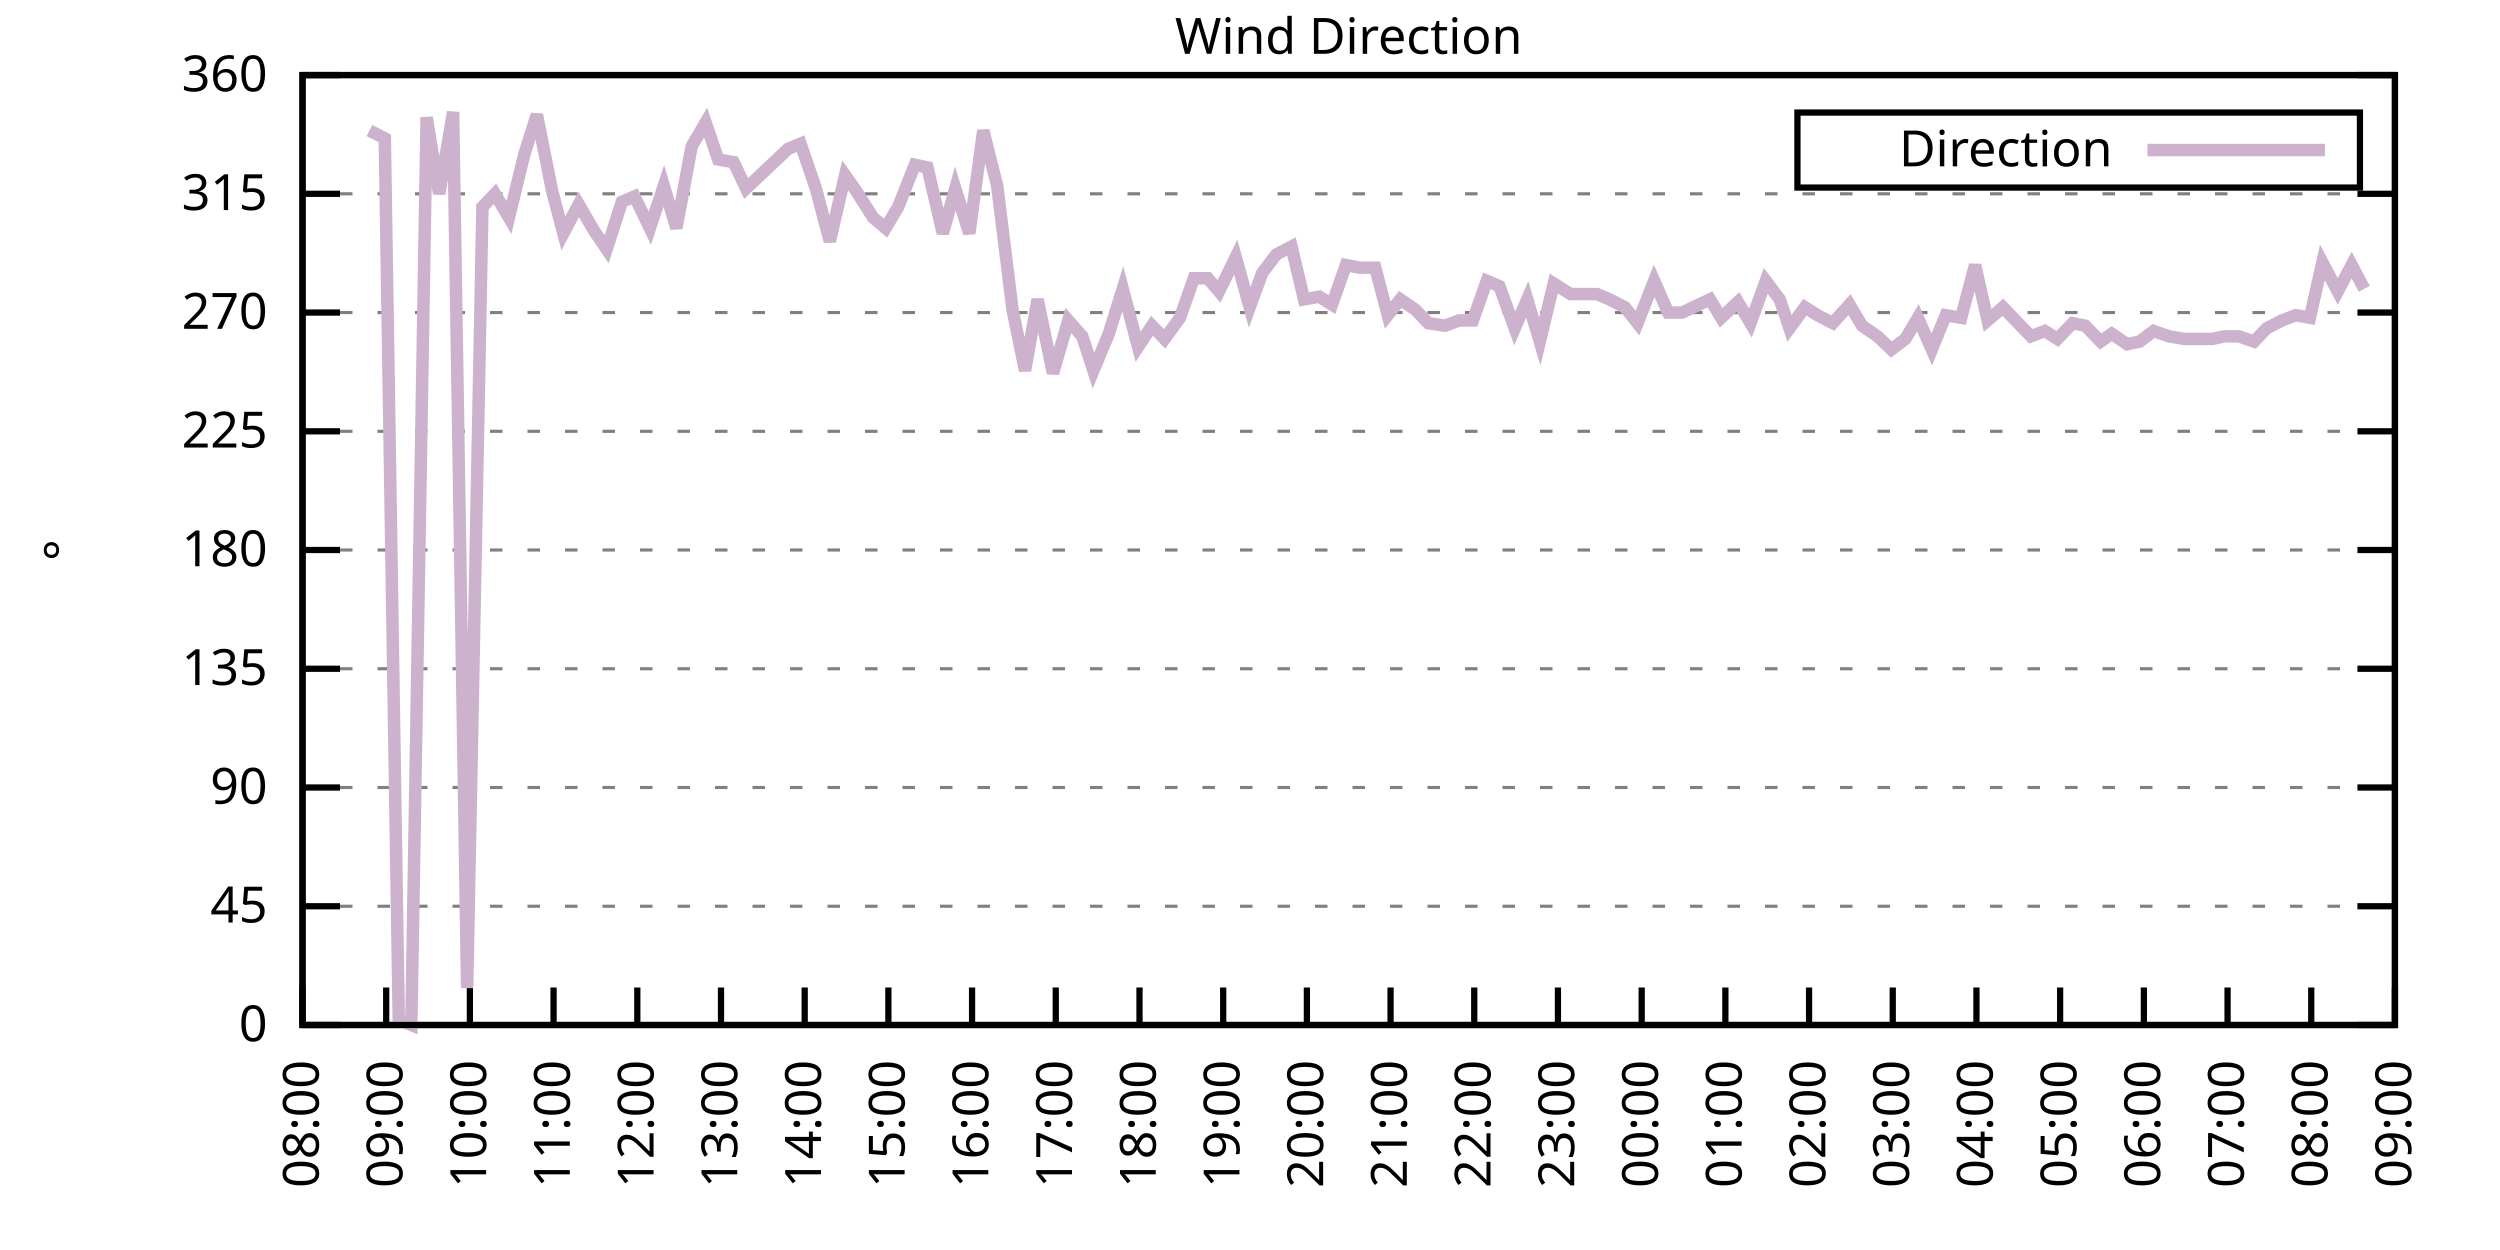
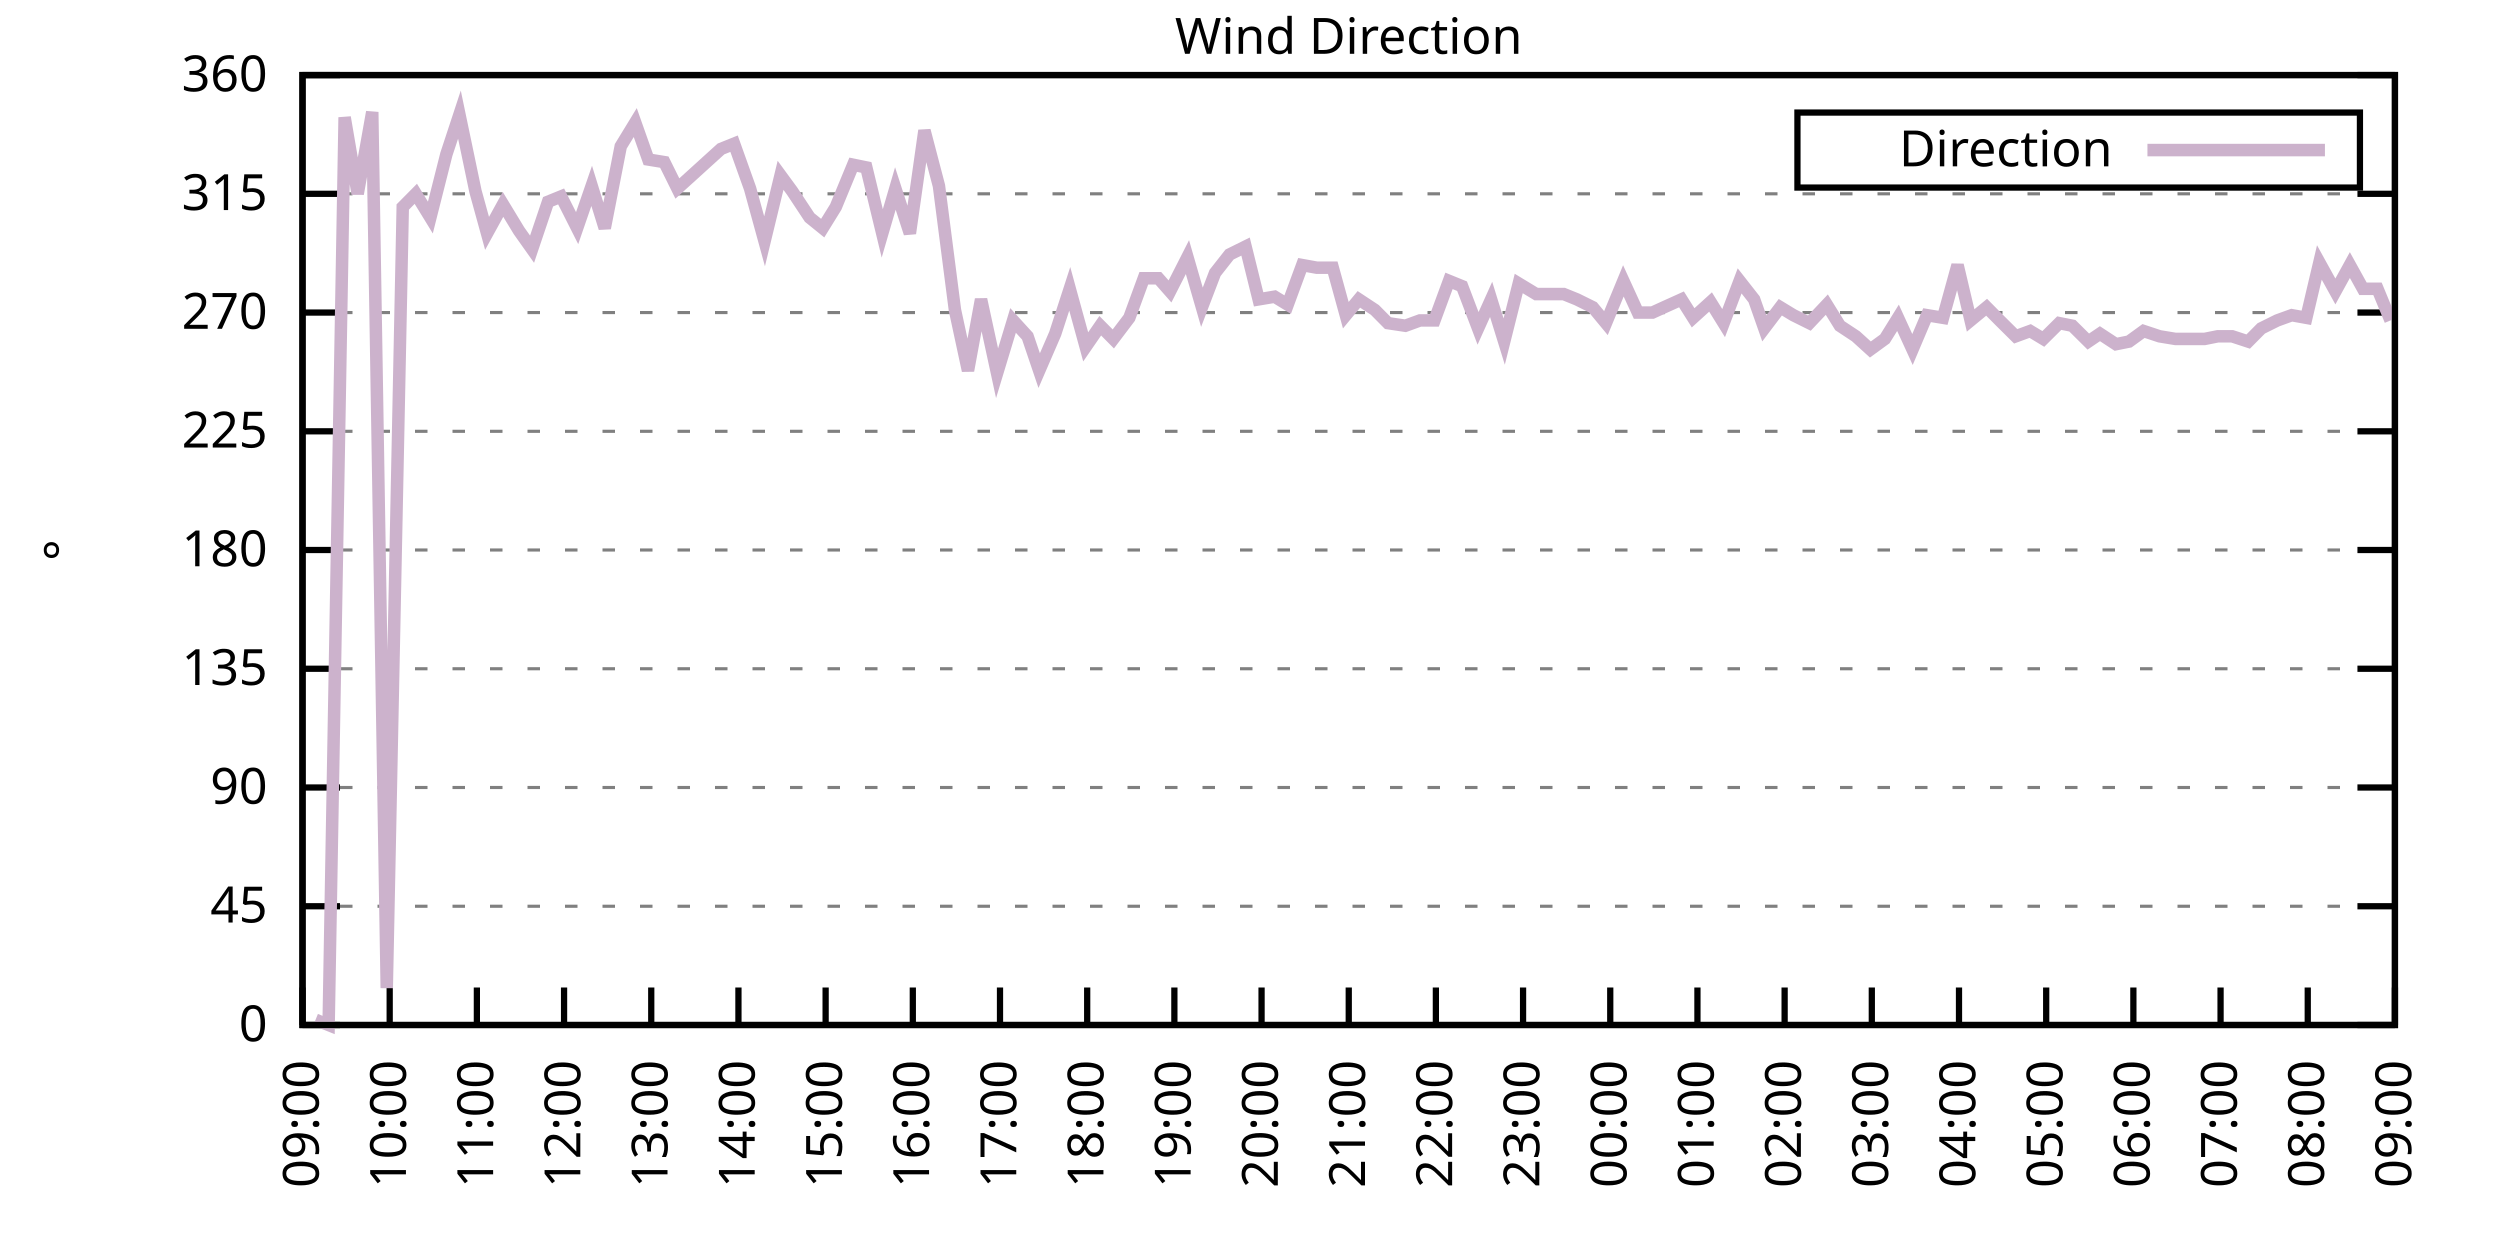
<svg xmlns="http://www.w3.org/2000/svg" xmlns:xlink="http://www.w3.org/1999/xlink" width="400" height="200" viewBox="0 0 400 200">
  <g id="gnuplot_canvas">
    <rect x="0" y="0" width="400" height="200" fill="none" />
    <defs>
      <circle id="gpDot" r="0.5" stroke-width="0.5" stroke="currentColor" />
      <path id="gpPt0" stroke-width="0.333" stroke="currentColor" d="M-1,0 h2 M0,-1 v2" />
      <path id="gpPt1" stroke-width="0.333" stroke="currentColor" d="M-1,-1 L1,1 M1,-1 L-1,1" />
      <path id="gpPt2" stroke-width="0.333" stroke="currentColor" d="M-1,0 L1,0 M0,-1 L0,1 M-1,-1 L1,1 M-1,1 L1,-1" />
      <rect id="gpPt3" stroke-width="0.333" stroke="currentColor" x="-1" y="-1" width="2" height="2" />
      <rect id="gpPt4" stroke-width="0.333" stroke="currentColor" fill="currentColor" x="-1" y="-1" width="2" height="2" />
      <circle id="gpPt5" stroke-width="0.333" stroke="currentColor" cx="0" cy="0" r="1" />
      <use xlink:href="#gpPt5" id="gpPt6" fill="currentColor" stroke="none" />
      <path id="gpPt7" stroke-width="0.333" stroke="currentColor" d="M0,-1.33 L-1.33,0.67 L1.33,0.67 z" />
      <use xlink:href="#gpPt7" id="gpPt8" fill="currentColor" stroke="none" />
      <use xlink:href="#gpPt7" id="gpPt9" stroke="currentColor" transform="rotate(180)" />
      <use xlink:href="#gpPt9" id="gpPt10" fill="currentColor" stroke="none" />
      <use xlink:href="#gpPt3" id="gpPt11" stroke="currentColor" transform="rotate(45)" />
      <use xlink:href="#gpPt11" id="gpPt12" fill="currentColor" stroke="none" />
      <path id="gpPt13" stroke-width="0.333" stroke="currentColor" d="M0,1.330 L1.265,0.411 L0.782,-1.067 L-0.782,-1.076 L-1.265,0.411 z" />
      <use xlink:href="#gpPt13" id="gpPt14" fill="currentColor" stroke="none" />
      <filter id="textbox" filterUnits="objectBoundingBox" x="0" y="0" height="1" width="1">
        <feFlood flood-color="white" flood-opacity="1" result="bgnd" />
        <feComposite in="SourceGraphic" in2="bgnd" operator="atop" />
      </filter>
      <filter id="greybox" filterUnits="objectBoundingBox" x="0" y="0" height="1" width="1">
        <feFlood flood-color="lightgrey" flood-opacity="1" result="grey" />
        <feComposite in="SourceGraphic" in2="grey" operator="atop" />
      </filter>
    </defs>
    <g fill="none" color="white" stroke="currentColor" stroke-width="1.00" stroke-linecap="butt" stroke-linejoin="miter">
</g>
    <g fill="none" color="black" stroke="currentColor" stroke-width="1.00" stroke-linecap="butt" stroke-linejoin="miter">
      <g stroke="none" shape-rendering="crispEdges">
        <polygon fill="rgb(255, 255, 255)" points="48.40,164.00 383.18,164.00 383.18,12.02 48.40,12.02 " />
      </g>
    </g>
    <g fill="none" color="black" stroke="currentColor" stroke-width="1.00" stroke-linecap="butt" stroke-linejoin="miter">
</g>
    <g fill="none" color="black" stroke="black" stroke-width="0.50" stroke-linecap="butt" stroke-linejoin="miter">
</g>
    <g fill="none" color="gray" stroke="currentColor" stroke-width="0.50" stroke-linecap="butt" stroke-linejoin="miter">
      <path stroke="gray" stroke-dasharray="2,4" class="gridline" d="M48.40,164.00 L383.19,164.00  " />
    </g>
    <g fill="none" color="gray" stroke="gray" stroke-width="1.00" stroke-linecap="butt" stroke-linejoin="miter">
</g>
    <g fill="none" color="black" stroke="currentColor" stroke-width="1.00" stroke-linecap="butt" stroke-linejoin="miter">
      <path stroke="black" d="M48.40,164.00 L54.40,164.00 M383.19,164.00 L377.19,164.00  " />
      <g transform="translate(42.80,166.60)" stroke="none" fill="black" font-family="Sans" font-size="8.00" text-anchor="end">
        <text>
          <tspan font-family="Sans"> 0</tspan>
        </text>
      </g>
    </g>
    <g fill="none" color="black" stroke="currentColor" stroke-width="1.00" stroke-linecap="butt" stroke-linejoin="miter">
</g>
    <g fill="none" color="black" stroke="black" stroke-width="0.50" stroke-linecap="butt" stroke-linejoin="miter">
</g>
    <g fill="none" color="gray" stroke="currentColor" stroke-width="0.50" stroke-linecap="butt" stroke-linejoin="miter">
      <path stroke="gray" stroke-dasharray="2,4" class="gridline" d="M48.40,145.00 L383.19,145.00  " />
    </g>
    <g fill="none" color="gray" stroke="gray" stroke-width="1.00" stroke-linecap="butt" stroke-linejoin="miter">
</g>
    <g fill="none" color="black" stroke="currentColor" stroke-width="1.00" stroke-linecap="butt" stroke-linejoin="miter">
      <path stroke="black" d="M48.40,145.00 L54.40,145.00 M383.19,145.00 L377.19,145.00  " />
      <g transform="translate(42.80,147.60)" stroke="none" fill="black" font-family="Sans" font-size="8.00" text-anchor="end">
        <text>
          <tspan font-family="Sans"> 45</tspan>
        </text>
      </g>
    </g>
    <g fill="none" color="black" stroke="currentColor" stroke-width="1.00" stroke-linecap="butt" stroke-linejoin="miter">
</g>
    <g fill="none" color="black" stroke="black" stroke-width="0.50" stroke-linecap="butt" stroke-linejoin="miter">
</g>
    <g fill="none" color="gray" stroke="currentColor" stroke-width="0.50" stroke-linecap="butt" stroke-linejoin="miter">
      <path stroke="gray" stroke-dasharray="2,4" class="gridline" d="M48.40,126.00 L383.19,126.00  " />
    </g>
    <g fill="none" color="gray" stroke="gray" stroke-width="1.00" stroke-linecap="butt" stroke-linejoin="miter">
</g>
    <g fill="none" color="black" stroke="currentColor" stroke-width="1.00" stroke-linecap="butt" stroke-linejoin="miter">
      <path stroke="black" d="M48.40,126.00 L54.40,126.00 M383.19,126.00 L377.19,126.00  " />
      <g transform="translate(42.80,128.60)" stroke="none" fill="black" font-family="Sans" font-size="8.00" text-anchor="end">
        <text>
          <tspan font-family="Sans"> 90</tspan>
        </text>
      </g>
    </g>
    <g fill="none" color="black" stroke="currentColor" stroke-width="1.00" stroke-linecap="butt" stroke-linejoin="miter">
</g>
    <g fill="none" color="black" stroke="black" stroke-width="0.50" stroke-linecap="butt" stroke-linejoin="miter">
</g>
    <g fill="none" color="gray" stroke="currentColor" stroke-width="0.50" stroke-linecap="butt" stroke-linejoin="miter">
      <path stroke="gray" stroke-dasharray="2,4" class="gridline" d="M48.40,107.00 L383.19,107.00  " />
    </g>
    <g fill="none" color="gray" stroke="gray" stroke-width="1.00" stroke-linecap="butt" stroke-linejoin="miter">
</g>
    <g fill="none" color="black" stroke="currentColor" stroke-width="1.00" stroke-linecap="butt" stroke-linejoin="miter">
      <path stroke="black" d="M48.40,107.00 L54.40,107.00 M383.19,107.00 L377.19,107.00  " />
      <g transform="translate(42.80,109.60)" stroke="none" fill="black" font-family="Sans" font-size="8.00" text-anchor="end">
        <text>
          <tspan font-family="Sans"> 135</tspan>
        </text>
      </g>
    </g>
    <g fill="none" color="black" stroke="currentColor" stroke-width="1.00" stroke-linecap="butt" stroke-linejoin="miter">
</g>
    <g fill="none" color="black" stroke="black" stroke-width="0.50" stroke-linecap="butt" stroke-linejoin="miter">
</g>
    <g fill="none" color="gray" stroke="currentColor" stroke-width="0.50" stroke-linecap="butt" stroke-linejoin="miter">
      <path stroke="gray" stroke-dasharray="2,4" class="gridline" d="M48.40,88.00 L383.19,88.00  " />
    </g>
    <g fill="none" color="gray" stroke="gray" stroke-width="1.00" stroke-linecap="butt" stroke-linejoin="miter">
</g>
    <g fill="none" color="black" stroke="currentColor" stroke-width="1.00" stroke-linecap="butt" stroke-linejoin="miter">
      <path stroke="black" d="M48.40,88.00 L54.40,88.00 M383.19,88.00 L377.19,88.00  " />
      <g transform="translate(42.80,90.60)" stroke="none" fill="black" font-family="Sans" font-size="8.00" text-anchor="end">
        <text>
          <tspan font-family="Sans"> 180</tspan>
        </text>
      </g>
    </g>
    <g fill="none" color="black" stroke="currentColor" stroke-width="1.00" stroke-linecap="butt" stroke-linejoin="miter">
</g>
    <g fill="none" color="black" stroke="black" stroke-width="0.50" stroke-linecap="butt" stroke-linejoin="miter">
</g>
    <g fill="none" color="gray" stroke="currentColor" stroke-width="0.50" stroke-linecap="butt" stroke-linejoin="miter">
      <path stroke="gray" stroke-dasharray="2,4" class="gridline" d="M48.40,69.01 L383.19,69.01  " />
    </g>
    <g fill="none" color="gray" stroke="gray" stroke-width="1.00" stroke-linecap="butt" stroke-linejoin="miter">
</g>
    <g fill="none" color="black" stroke="currentColor" stroke-width="1.00" stroke-linecap="butt" stroke-linejoin="miter">
      <path stroke="black" d="M48.40,69.01 L54.40,69.01 M383.19,69.01 L377.19,69.01  " />
      <g transform="translate(42.80,71.61)" stroke="none" fill="black" font-family="Sans" font-size="8.00" text-anchor="end">
        <text>
          <tspan font-family="Sans"> 225</tspan>
        </text>
      </g>
    </g>
    <g fill="none" color="black" stroke="currentColor" stroke-width="1.00" stroke-linecap="butt" stroke-linejoin="miter">
</g>
    <g fill="none" color="black" stroke="black" stroke-width="0.50" stroke-linecap="butt" stroke-linejoin="miter">
</g>
    <g fill="none" color="gray" stroke="currentColor" stroke-width="0.50" stroke-linecap="butt" stroke-linejoin="miter">
      <path stroke="gray" stroke-dasharray="2,4" class="gridline" d="M48.40,50.01 L383.19,50.01  " />
    </g>
    <g fill="none" color="gray" stroke="gray" stroke-width="1.00" stroke-linecap="butt" stroke-linejoin="miter">
</g>
    <g fill="none" color="black" stroke="currentColor" stroke-width="1.00" stroke-linecap="butt" stroke-linejoin="miter">
      <path stroke="black" d="M48.40,50.01 L54.40,50.01 M383.19,50.01 L377.19,50.01  " />
      <g transform="translate(42.80,52.61)" stroke="none" fill="black" font-family="Sans" font-size="8.00" text-anchor="end">
        <text>
          <tspan font-family="Sans"> 270</tspan>
        </text>
      </g>
    </g>
    <g fill="none" color="black" stroke="currentColor" stroke-width="1.00" stroke-linecap="butt" stroke-linejoin="miter">
</g>
    <g fill="none" color="black" stroke="black" stroke-width="0.50" stroke-linecap="butt" stroke-linejoin="miter">
</g>
    <g fill="none" color="gray" stroke="currentColor" stroke-width="0.50" stroke-linecap="butt" stroke-linejoin="miter">
      <path stroke="gray" stroke-dasharray="2,4" class="gridline" d="M48.40,31.01 L383.19,31.01  " />
    </g>
    <g fill="none" color="gray" stroke="gray" stroke-width="1.00" stroke-linecap="butt" stroke-linejoin="miter">
</g>
    <g fill="none" color="black" stroke="currentColor" stroke-width="1.00" stroke-linecap="butt" stroke-linejoin="miter">
      <path stroke="black" d="M48.40,31.01 L54.40,31.01 M383.19,31.01 L377.19,31.01  " />
      <g transform="translate(42.80,33.61)" stroke="none" fill="black" font-family="Sans" font-size="8.00" text-anchor="end">
        <text>
          <tspan font-family="Sans"> 315</tspan>
        </text>
      </g>
    </g>
    <g fill="none" color="black" stroke="currentColor" stroke-width="1.00" stroke-linecap="butt" stroke-linejoin="miter">
</g>
    <g fill="none" color="black" stroke="black" stroke-width="0.50" stroke-linecap="butt" stroke-linejoin="miter">
</g>
    <g fill="none" color="gray" stroke="currentColor" stroke-width="0.50" stroke-linecap="butt" stroke-linejoin="miter">
      <path stroke="gray" stroke-dasharray="2,4" class="gridline" d="M48.40,12.01 L383.19,12.01  " />
    </g>
    <g fill="none" color="gray" stroke="gray" stroke-width="1.00" stroke-linecap="butt" stroke-linejoin="miter">
</g>
    <g fill="none" color="black" stroke="currentColor" stroke-width="1.00" stroke-linecap="butt" stroke-linejoin="miter">
      <path stroke="black" d="M48.40,12.01 L54.40,12.01 M383.19,12.01 L377.19,12.01  " />
      <g transform="translate(42.80,14.61)" stroke="none" fill="black" font-family="Sans" font-size="8.00" text-anchor="end">
        <text>
          <tspan font-family="Sans"> 360</tspan>
        </text>
      </g>
    </g>
    <g fill="none" color="black" stroke="currentColor" stroke-width="1.00" stroke-linecap="butt" stroke-linejoin="miter">
      <path stroke="black" d="M48.40,164.00 L48.40,158.00  " />
      <g transform="translate(51.00,169.60) rotate(270.00)" stroke="none" fill="black" font-family="Sans" font-size="8.00" text-anchor="end">
        <text>
-           <tspan font-family="Sans">08:00</tspan>
-         </text>
-       </g>
-     </g>
-     <g fill="none" color="black" stroke="currentColor" stroke-width="1.00" stroke-linecap="butt" stroke-linejoin="miter">
-       <path stroke="black" d="M61.79,164.00 L61.79,158.00  " />
-       <g transform="translate(64.39,169.60) rotate(270.00)" stroke="none" fill="black" font-family="Sans" font-size="8.00" text-anchor="end">
-         <text>
          <tspan font-family="Sans">09:00</tspan>
        </text>
      </g>
    </g>
    <g fill="none" color="black" stroke="currentColor" stroke-width="1.00" stroke-linecap="butt" stroke-linejoin="miter">
-       <path stroke="black" d="M75.18,164.00 L75.18,158.00  " />
-       <g transform="translate(77.78,169.60) rotate(270.00)" stroke="none" fill="black" font-family="Sans" font-size="8.00" text-anchor="end">
+       <path stroke="black" d="M62.35,164.00 L62.35,158.00  " />
+       <g transform="translate(64.95,169.60) rotate(270.00)" stroke="none" fill="black" font-family="Sans" font-size="8.00" text-anchor="end">
        <text>
          <tspan font-family="Sans">10:00</tspan>
        </text>
      </g>
    </g>
    <g fill="none" color="black" stroke="currentColor" stroke-width="1.00" stroke-linecap="butt" stroke-linejoin="miter">
-       <path stroke="black" d="M88.57,164.00 L88.57,158.00  " />
-       <g transform="translate(91.17,169.60) rotate(270.00)" stroke="none" fill="black" font-family="Sans" font-size="8.00" text-anchor="end">
+       <path stroke="black" d="M76.30,164.00 L76.30,158.00  " />
+       <g transform="translate(78.90,169.60) rotate(270.00)" stroke="none" fill="black" font-family="Sans" font-size="8.00" text-anchor="end">
        <text>
          <tspan font-family="Sans">11:00</tspan>
        </text>
      </g>
    </g>
    <g fill="none" color="black" stroke="currentColor" stroke-width="1.00" stroke-linecap="butt" stroke-linejoin="miter">
-       <path stroke="black" d="M101.97,164.00 L101.97,158.00  " />
-       <g transform="translate(104.57,169.60) rotate(270.00)" stroke="none" fill="black" font-family="Sans" font-size="8.00" text-anchor="end">
+       <path stroke="black" d="M90.25,164.00 L90.25,158.00  " />
+       <g transform="translate(92.85,169.60) rotate(270.00)" stroke="none" fill="black" font-family="Sans" font-size="8.00" text-anchor="end">
        <text>
          <tspan font-family="Sans">12:00</tspan>
        </text>
      </g>
    </g>
    <g fill="none" color="black" stroke="currentColor" stroke-width="1.00" stroke-linecap="butt" stroke-linejoin="miter">
-       <path stroke="black" d="M115.36,164.00 L115.36,158.00  " />
-       <g transform="translate(117.96,169.60) rotate(270.00)" stroke="none" fill="black" font-family="Sans" font-size="8.00" text-anchor="end">
+       <path stroke="black" d="M104.20,164.00 L104.20,158.00  " />
+       <g transform="translate(106.80,169.60) rotate(270.00)" stroke="none" fill="black" font-family="Sans" font-size="8.00" text-anchor="end">
        <text>
          <tspan font-family="Sans">13:00</tspan>
        </text>
      </g>
    </g>
    <g fill="none" color="black" stroke="currentColor" stroke-width="1.00" stroke-linecap="butt" stroke-linejoin="miter">
-       <path stroke="black" d="M128.75,164.00 L128.75,158.00  " />
-       <g transform="translate(131.35,169.60) rotate(270.00)" stroke="none" fill="black" font-family="Sans" font-size="8.00" text-anchor="end">
+       <path stroke="black" d="M118.15,164.00 L118.15,158.00  " />
+       <g transform="translate(120.75,169.60) rotate(270.00)" stroke="none" fill="black" font-family="Sans" font-size="8.00" text-anchor="end">
        <text>
          <tspan font-family="Sans">14:00</tspan>
        </text>
      </g>
    </g>
    <g fill="none" color="black" stroke="currentColor" stroke-width="1.00" stroke-linecap="butt" stroke-linejoin="miter">
-       <path stroke="black" d="M142.14,164.00 L142.14,158.00  " />
-       <g transform="translate(144.74,169.60) rotate(270.00)" stroke="none" fill="black" font-family="Sans" font-size="8.00" text-anchor="end">
+       <path stroke="black" d="M132.10,164.00 L132.10,158.00  " />
+       <g transform="translate(134.70,169.60) rotate(270.00)" stroke="none" fill="black" font-family="Sans" font-size="8.00" text-anchor="end">
        <text>
          <tspan font-family="Sans">15:00</tspan>
        </text>
      </g>
    </g>
    <g fill="none" color="black" stroke="currentColor" stroke-width="1.00" stroke-linecap="butt" stroke-linejoin="miter">
-       <path stroke="black" d="M155.53,164.00 L155.53,158.00  " />
-       <g transform="translate(158.13,169.60) rotate(270.00)" stroke="none" fill="black" font-family="Sans" font-size="8.00" text-anchor="end">
+       <path stroke="black" d="M146.05,164.00 L146.05,158.00  " />
+       <g transform="translate(148.65,169.60) rotate(270.00)" stroke="none" fill="black" font-family="Sans" font-size="8.00" text-anchor="end">
        <text>
          <tspan font-family="Sans">16:00</tspan>
        </text>
      </g>
    </g>
    <g fill="none" color="black" stroke="currentColor" stroke-width="1.00" stroke-linecap="butt" stroke-linejoin="miter">
-       <path stroke="black" d="M168.92,164.00 L168.92,158.00  " />
-       <g transform="translate(171.52,169.60) rotate(270.00)" stroke="none" fill="black" font-family="Sans" font-size="8.00" text-anchor="end">
+       <path stroke="black" d="M160.00,164.00 L160.00,158.00  " />
+       <g transform="translate(162.60,169.60) rotate(270.00)" stroke="none" fill="black" font-family="Sans" font-size="8.00" text-anchor="end">
        <text>
          <tspan font-family="Sans">17:00</tspan>
        </text>
      </g>
    </g>
    <g fill="none" color="black" stroke="currentColor" stroke-width="1.00" stroke-linecap="butt" stroke-linejoin="miter">
-       <path stroke="black" d="M182.32,164.00 L182.32,158.00  " />
-       <g transform="translate(184.92,169.60) rotate(270.00)" stroke="none" fill="black" font-family="Sans" font-size="8.00" text-anchor="end">
+       <path stroke="black" d="M173.95,164.00 L173.95,158.00  " />
+       <g transform="translate(176.55,169.60) rotate(270.00)" stroke="none" fill="black" font-family="Sans" font-size="8.00" text-anchor="end">
        <text>
          <tspan font-family="Sans">18:00</tspan>
        </text>
      </g>
    </g>
    <g fill="none" color="black" stroke="currentColor" stroke-width="1.00" stroke-linecap="butt" stroke-linejoin="miter">
-       <path stroke="black" d="M195.71,164.00 L195.71,158.00  " />
-       <g transform="translate(198.31,169.60) rotate(270.00)" stroke="none" fill="black" font-family="Sans" font-size="8.00" text-anchor="end">
+       <path stroke="black" d="M187.90,164.00 L187.90,158.00  " />
+       <g transform="translate(190.50,169.60) rotate(270.00)" stroke="none" fill="black" font-family="Sans" font-size="8.00" text-anchor="end">
        <text>
          <tspan font-family="Sans">19:00</tspan>
        </text>
      </g>
    </g>
    <g fill="none" color="black" stroke="currentColor" stroke-width="1.00" stroke-linecap="butt" stroke-linejoin="miter">
-       <path stroke="black" d="M209.10,164.00 L209.10,158.00  " />
-       <g transform="translate(211.70,169.60) rotate(270.00)" stroke="none" fill="black" font-family="Sans" font-size="8.00" text-anchor="end">
+       <path stroke="black" d="M201.85,164.00 L201.85,158.00  " />
+       <g transform="translate(204.45,169.60) rotate(270.00)" stroke="none" fill="black" font-family="Sans" font-size="8.00" text-anchor="end">
        <text>
          <tspan font-family="Sans">20:00</tspan>
        </text>
      </g>
    </g>
    <g fill="none" color="black" stroke="currentColor" stroke-width="1.00" stroke-linecap="butt" stroke-linejoin="miter">
-       <path stroke="black" d="M222.49,164.00 L222.49,158.00  " />
-       <g transform="translate(225.09,169.60) rotate(270.00)" stroke="none" fill="black" font-family="Sans" font-size="8.00" text-anchor="end">
+       <path stroke="black" d="M215.80,164.00 L215.80,158.00  " />
+       <g transform="translate(218.40,169.60) rotate(270.00)" stroke="none" fill="black" font-family="Sans" font-size="8.00" text-anchor="end">
        <text>
          <tspan font-family="Sans">21:00</tspan>
        </text>
      </g>
    </g>
    <g fill="none" color="black" stroke="currentColor" stroke-width="1.00" stroke-linecap="butt" stroke-linejoin="miter">
-       <path stroke="black" d="M235.88,164.00 L235.88,158.00  " />
-       <g transform="translate(238.48,169.60) rotate(270.00)" stroke="none" fill="black" font-family="Sans" font-size="8.00" text-anchor="end">
+       <path stroke="black" d="M229.74,164.00 L229.74,158.00  " />
+       <g transform="translate(232.34,169.60) rotate(270.00)" stroke="none" fill="black" font-family="Sans" font-size="8.00" text-anchor="end">
        <text>
          <tspan font-family="Sans">22:00</tspan>
        </text>
      </g>
    </g>
    <g fill="none" color="black" stroke="currentColor" stroke-width="1.00" stroke-linecap="butt" stroke-linejoin="miter">
-       <path stroke="black" d="M249.27,164.00 L249.27,158.00  " />
-       <g transform="translate(251.87,169.60) rotate(270.00)" stroke="none" fill="black" font-family="Sans" font-size="8.00" text-anchor="end">
+       <path stroke="black" d="M243.69,164.00 L243.69,158.00  " />
+       <g transform="translate(246.29,169.60) rotate(270.00)" stroke="none" fill="black" font-family="Sans" font-size="8.00" text-anchor="end">
        <text>
          <tspan font-family="Sans">23:00</tspan>
        </text>
      </g>
    </g>
    <g fill="none" color="black" stroke="currentColor" stroke-width="1.00" stroke-linecap="butt" stroke-linejoin="miter">
-       <path stroke="black" d="M262.67,164.00 L262.67,158.00  " />
-       <g transform="translate(265.27,169.60) rotate(270.00)" stroke="none" fill="black" font-family="Sans" font-size="8.00" text-anchor="end">
+       <path stroke="black" d="M257.64,164.00 L257.64,158.00  " />
+       <g transform="translate(260.24,169.60) rotate(270.00)" stroke="none" fill="black" font-family="Sans" font-size="8.00" text-anchor="end">
        <text>
          <tspan font-family="Sans">00:00</tspan>
        </text>
      </g>
    </g>
    <g fill="none" color="black" stroke="currentColor" stroke-width="1.00" stroke-linecap="butt" stroke-linejoin="miter">
-       <path stroke="black" d="M276.06,164.00 L276.06,158.00  " />
-       <g transform="translate(278.66,169.60) rotate(270.00)" stroke="none" fill="black" font-family="Sans" font-size="8.00" text-anchor="end">
+       <path stroke="black" d="M271.59,164.00 L271.59,158.00  " />
+       <g transform="translate(274.19,169.60) rotate(270.00)" stroke="none" fill="black" font-family="Sans" font-size="8.00" text-anchor="end">
        <text>
          <tspan font-family="Sans">01:00</tspan>
        </text>
      </g>
    </g>
    <g fill="none" color="black" stroke="currentColor" stroke-width="1.00" stroke-linecap="butt" stroke-linejoin="miter">
-       <path stroke="black" d="M289.45,164.00 L289.45,158.00  " />
-       <g transform="translate(292.05,169.60) rotate(270.00)" stroke="none" fill="black" font-family="Sans" font-size="8.00" text-anchor="end">
+       <path stroke="black" d="M285.54,164.00 L285.54,158.00  " />
+       <g transform="translate(288.14,169.60) rotate(270.00)" stroke="none" fill="black" font-family="Sans" font-size="8.00" text-anchor="end">
        <text>
          <tspan font-family="Sans">02:00</tspan>
        </text>
      </g>
    </g>
    <g fill="none" color="black" stroke="currentColor" stroke-width="1.00" stroke-linecap="butt" stroke-linejoin="miter">
-       <path stroke="black" d="M302.84,164.00 L302.84,158.00  " />
-       <g transform="translate(305.44,169.60) rotate(270.00)" stroke="none" fill="black" font-family="Sans" font-size="8.00" text-anchor="end">
+       <path stroke="black" d="M299.49,164.00 L299.49,158.00  " />
+       <g transform="translate(302.09,169.60) rotate(270.00)" stroke="none" fill="black" font-family="Sans" font-size="8.00" text-anchor="end">
        <text>
          <tspan font-family="Sans">03:00</tspan>
        </text>
      </g>
    </g>
    <g fill="none" color="black" stroke="currentColor" stroke-width="1.00" stroke-linecap="butt" stroke-linejoin="miter">
-       <path stroke="black" d="M316.23,164.00 L316.23,158.00  " />
-       <g transform="translate(318.83,169.60) rotate(270.00)" stroke="none" fill="black" font-family="Sans" font-size="8.00" text-anchor="end">
+       <path stroke="black" d="M313.44,164.00 L313.44,158.00  " />
+       <g transform="translate(316.04,169.60) rotate(270.00)" stroke="none" fill="black" font-family="Sans" font-size="8.00" text-anchor="end">
        <text>
          <tspan font-family="Sans">04:00</tspan>
        </text>
      </g>
    </g>
    <g fill="none" color="black" stroke="currentColor" stroke-width="1.00" stroke-linecap="butt" stroke-linejoin="miter">
-       <path stroke="black" d="M329.62,164.00 L329.62,158.00  " />
-       <g transform="translate(332.22,169.60) rotate(270.00)" stroke="none" fill="black" font-family="Sans" font-size="8.00" text-anchor="end">
+       <path stroke="black" d="M327.39,164.00 L327.39,158.00  " />
+       <g transform="translate(329.99,169.60) rotate(270.00)" stroke="none" fill="black" font-family="Sans" font-size="8.00" text-anchor="end">
        <text>
          <tspan font-family="Sans">05:00</tspan>
        </text>
      </g>
    </g>
    <g fill="none" color="black" stroke="currentColor" stroke-width="1.00" stroke-linecap="butt" stroke-linejoin="miter">
-       <path stroke="black" d="M343.02,164.00 L343.02,158.00  " />
-       <g transform="translate(345.62,169.60) rotate(270.00)" stroke="none" fill="black" font-family="Sans" font-size="8.00" text-anchor="end">
+       <path stroke="black" d="M341.34,164.00 L341.34,158.00  " />
+       <g transform="translate(343.94,169.60) rotate(270.00)" stroke="none" fill="black" font-family="Sans" font-size="8.00" text-anchor="end">
        <text>
          <tspan font-family="Sans">06:00</tspan>
        </text>
      </g>
    </g>
    <g fill="none" color="black" stroke="currentColor" stroke-width="1.00" stroke-linecap="butt" stroke-linejoin="miter">
-       <path stroke="black" d="M356.41,164.00 L356.41,158.00  " />
-       <g transform="translate(359.01,169.60) rotate(270.00)" stroke="none" fill="black" font-family="Sans" font-size="8.00" text-anchor="end">
+       <path stroke="black" d="M355.29,164.00 L355.29,158.00  " />
+       <g transform="translate(357.89,169.60) rotate(270.00)" stroke="none" fill="black" font-family="Sans" font-size="8.00" text-anchor="end">
        <text>
          <tspan font-family="Sans">07:00</tspan>
        </text>
      </g>
    </g>
    <g fill="none" color="black" stroke="currentColor" stroke-width="1.00" stroke-linecap="butt" stroke-linejoin="miter">
-       <path stroke="black" d="M369.80,164.00 L369.80,158.00  " />
-       <g transform="translate(372.40,169.60) rotate(270.00)" stroke="none" fill="black" font-family="Sans" font-size="8.00" text-anchor="end">
+       <path stroke="black" d="M369.24,164.00 L369.24,158.00  " />
+       <g transform="translate(371.84,169.60) rotate(270.00)" stroke="none" fill="black" font-family="Sans" font-size="8.00" text-anchor="end">
        <text>
          <tspan font-family="Sans">08:00</tspan>
        </text>
      </g>
    </g>
    <g fill="none" color="black" stroke="currentColor" stroke-width="1.00" stroke-linecap="butt" stroke-linejoin="miter">
      <path stroke="black" d="M383.19,164.00 L383.19,158.00  " />
      <g transform="translate(385.79,169.60) rotate(270.00)" stroke="none" fill="black" font-family="Sans" font-size="8.00" text-anchor="end">
        <text>
          <tspan font-family="Sans">09:00</tspan>
        </text>
      </g>
    </g>
    <g fill="none" color="black" stroke="currentColor" stroke-width="1.00" stroke-linecap="butt" stroke-linejoin="miter">
</g>
    <g fill="none" color="black" stroke="currentColor" stroke-width="1.00" stroke-linecap="butt" stroke-linejoin="miter">
      <path stroke="black" d="M48.40,12.01 L48.40,164.00 L383.19,164.00 L383.19,12.01 L48.40,12.01 Z  " />
    </g>
    <g fill="none" color="black" stroke="currentColor" stroke-width="1.00" stroke-linecap="butt" stroke-linejoin="miter">
</g>
    <g fill="none" color="black" stroke="currentColor" stroke-width="1.00" stroke-linecap="butt" stroke-linejoin="miter">
      <path stroke="black" d="M287.59,30.01 L287.59,18.01 L377.59,18.01 L377.59,30.01 L287.59,30.01 Z  " />
    </g>
    <g id="Wind_direction_plot_1">
      <g fill="none" color="white" stroke="black" stroke-width="2.00" stroke-linecap="butt" stroke-linejoin="miter">
</g>
      <g fill="none" color="black" stroke="currentColor" stroke-width="2.00" stroke-linecap="butt" stroke-linejoin="miter">
        <g transform="translate(337.99,26.61)" stroke="none" fill="black" font-family="Sans" font-size="8.00" text-anchor="end">
          <text>
            <tspan font-family="Sans">Direction</tspan>
          </text>
        </g>
      </g>
      <g fill="none" color="black" stroke="currentColor" stroke-width="2.00" stroke-linecap="butt" stroke-linejoin="miter">
-         <path stroke="rgb(204, 178, 204)" d="M343.59,24.01 L371.99,24.01 M59.11,20.88 L61.57,22.14 L63.80,163.16 L65.81,164.00 L68.26,18.77 L70.27,31.01   L72.50,17.92 L74.74,158.09 L77.19,33.12 L79.20,31.01 L81.43,34.81 L83.89,24.68 L85.90,18.34 L88.35,30.59   L90.14,37.34 L92.59,32.70 L95.05,36.92 L97.06,39.87 L99.51,32.28 L101.52,31.43 L103.98,36.50 L106.21,29.74   L108.22,36.50 L110.67,23.41 L112.90,19.61 L114.91,25.52 L117.37,25.94 L119.38,30.16 L121.61,28.05 L123.84,25.94   L126.07,23.83 L128.08,22.99 L130.54,30.16 L132.77,38.61 L135.22,28.05 L137.01,30.59 L139.69,34.81 L141.69,36.50   L143.70,33.12 L146.38,26.36 L148.39,26.79 L150.85,37.34 L152.85,30.16 L155.09,37.34 L157.32,20.88 L159.55,29.74   L162.01,49.59 L164.01,59.30 L166.02,47.90 L168.48,59.72 L170.93,51.27 L173.17,53.81 L174.95,59.30 L177.41,53.39   L179.64,46.21 L182.09,55.50 L184.32,52.12 L186.33,54.23 L188.79,50.85 L191.02,44.52 L193.25,44.52 L195.04,46.63   L197.72,41.14 L199.95,49.16 L201.96,43.67 L204.19,40.72 L206.64,39.45 L208.65,47.90 L211.11,47.47 L213.12,48.74   L215.35,42.41 L217.58,42.83 L220.04,42.83 L222.04,50.43 L224.05,47.90 L226.51,49.59 L228.52,51.70 L231.20,52.12   L233.43,51.27 L235.66,51.27 L237.89,44.94 L239.90,45.79 L242.36,52.54 L244.36,47.90 L246.37,54.65 L248.60,45.36   L251.28,47.05 L253.51,47.05 L255.52,47.05 L257.53,47.90 L259.99,49.16 L262.00,51.70 L264.67,44.94 L266.91,50.01   L269.14,50.01 L270.92,49.16 L273.60,47.90 L275.39,50.85 L278.07,48.32 L280.07,51.70 L282.53,44.94 L284.76,47.90   L286.32,52.54 L288.78,49.16 L290.79,50.43 L293.24,51.70 L295.92,48.74 L297.93,52.12 L300.39,53.81 L302.62,55.92   L304.85,54.23 L306.86,50.85 L309.09,55.92 L311.32,50.43 L313.78,50.85 L316.01,42.41 L318.02,51.27 L320.47,49.16   L322.48,51.27 L324.94,53.81 L327.17,52.96 L329.18,54.23 L331.63,51.70 L333.64,52.12 L336.10,54.65 L337.88,53.39   L340.34,55.07 L342.35,54.65 L344.58,52.96 L347.03,53.81 L349.49,54.23 L351.72,54.23 L353.95,54.23 L355.96,53.81   L358.19,53.81 L360.65,54.65 L362.66,52.54 L365.11,51.27 L367.34,50.43 L369.58,50.85 L371.58,41.99 L374.04,46.63   L376.27,42.41 L378.28,46.21  " />
+         <path stroke="rgb(204, 178, 204)" d="M343.59,24.01 L371.99,24.01 M50.49,163.16 L52.58,164.00 L55.14,18.77 L57.23,31.01 L59.56,17.92 L61.88,158.09   L64.44,33.12 L66.53,31.01 L68.86,34.81 L71.42,24.68 L73.51,18.34 L76.07,30.59 L77.93,37.34 L80.48,32.70   L83.04,36.92 L85.13,39.87 L87.69,32.28 L89.78,31.43 L92.34,36.50 L94.67,29.74 L96.76,36.50 L99.32,23.41   L101.64,19.61 L103.73,25.52 L106.29,25.94 L108.38,30.16 L110.71,28.05 L113.03,25.94 L115.36,23.83 L117.45,22.99   L120.01,30.16 L122.33,38.61 L124.89,28.05 L126.75,30.59 L129.54,34.81 L131.63,36.50 L133.72,33.12 L136.51,26.36   L138.61,26.79 L141.16,37.34 L143.26,30.16 L145.58,37.34 L147.91,20.88 L150.23,29.74 L152.79,49.59 L154.88,59.30   L156.97,47.90 L159.53,59.72 L162.09,51.27 L164.41,53.81 L166.27,59.30 L168.83,53.39 L171.16,46.21 L173.71,55.50   L176.04,52.12 L178.13,54.23 L180.69,50.85 L183.01,44.52 L185.34,44.52 L187.20,46.63 L189.99,41.14 L192.31,49.16   L194.41,43.67 L196.73,40.72 L199.29,39.45 L201.38,47.90 L203.94,47.47 L206.03,48.74 L208.36,42.41 L210.68,42.83   L213.24,42.83 L215.33,50.43 L217.42,47.90 L219.98,49.59 L222.07,51.70 L224.86,52.12 L227.19,51.27 L229.51,51.27   L231.84,44.94 L233.93,45.79 L236.49,52.54 L238.58,47.90 L240.67,54.65 L243.00,45.36 L245.79,47.05 L248.11,47.05   L250.20,47.05 L252.30,47.90 L254.85,49.16 L256.95,51.70 L259.74,44.94 L262.06,50.01 L264.39,50.01 L266.25,49.16   L269.04,47.90 L270.90,50.85 L273.69,48.32 L275.78,51.70 L278.34,44.94 L280.66,47.90 L282.29,52.54 L284.85,49.16   L286.94,50.43 L289.50,51.70 L292.29,48.74 L294.38,52.12 L296.94,53.81 L299.26,55.92 L301.58,54.23 L303.68,50.85   L306.00,55.92 L308.33,50.43 L310.88,50.85 L313.21,42.41 L315.30,51.27 L317.86,49.16 L319.95,51.27 L322.51,53.81   L324.83,52.96 L326.93,54.23 L329.48,51.70 L331.58,52.12 L334.13,54.65 L335.99,53.39 L338.55,55.07 L340.64,54.65   L342.97,52.96 L345.53,53.81 L348.08,54.23 L350.41,54.23 L352.73,54.23 L354.83,53.81 L357.15,53.81 L359.71,54.65   L361.80,52.54 L364.36,51.27 L366.68,50.43 L369.01,50.85 L371.10,41.99 L373.66,46.63 L375.98,42.41 L378.08,46.21   L380.40,46.21 L382.49,51.27  " />
      </g>
    </g>
    <g fill="none" color="black" stroke="currentColor" stroke-width="2.00" stroke-linecap="butt" stroke-linejoin="miter">
</g>
    <g fill="none" color="black" stroke="black" stroke-width="1.00" stroke-linecap="butt" stroke-linejoin="miter">
</g>
    <g fill="none" color="black" stroke="currentColor" stroke-width="1.00" stroke-linecap="butt" stroke-linejoin="miter">
      <path stroke="black" d="M48.40,12.01 L48.40,164.00 L383.19,164.00 L383.19,12.01 L48.40,12.01 Z  " />
      <g transform="translate(12.80,88.01) rotate(270.00)" stroke="none" fill="black" font-family="Sans" font-size="8.00" text-anchor="middle">
        <text>
          <tspan font-family="Sans">°</tspan>
        </text>
      </g>
    </g>
    <g fill="none" color="black" stroke="currentColor" stroke-width="1.00" stroke-linecap="butt" stroke-linejoin="miter">
</g>
    <g fill="none" color="black" stroke="currentColor" stroke-width="1.00" stroke-linecap="butt" stroke-linejoin="miter">
      <g transform="translate(215.79,8.61)" stroke="none" fill="black" font-family="Sans" font-size="8.00" text-anchor="middle">
        <text>
          <tspan font-family="Sans">Wind Direction</tspan>
        </text>
      </g>
    </g>
    <g fill="none" color="black" stroke="currentColor" stroke-width="1.00" stroke-linecap="butt" stroke-linejoin="miter">
</g>
  </g>
</svg>
